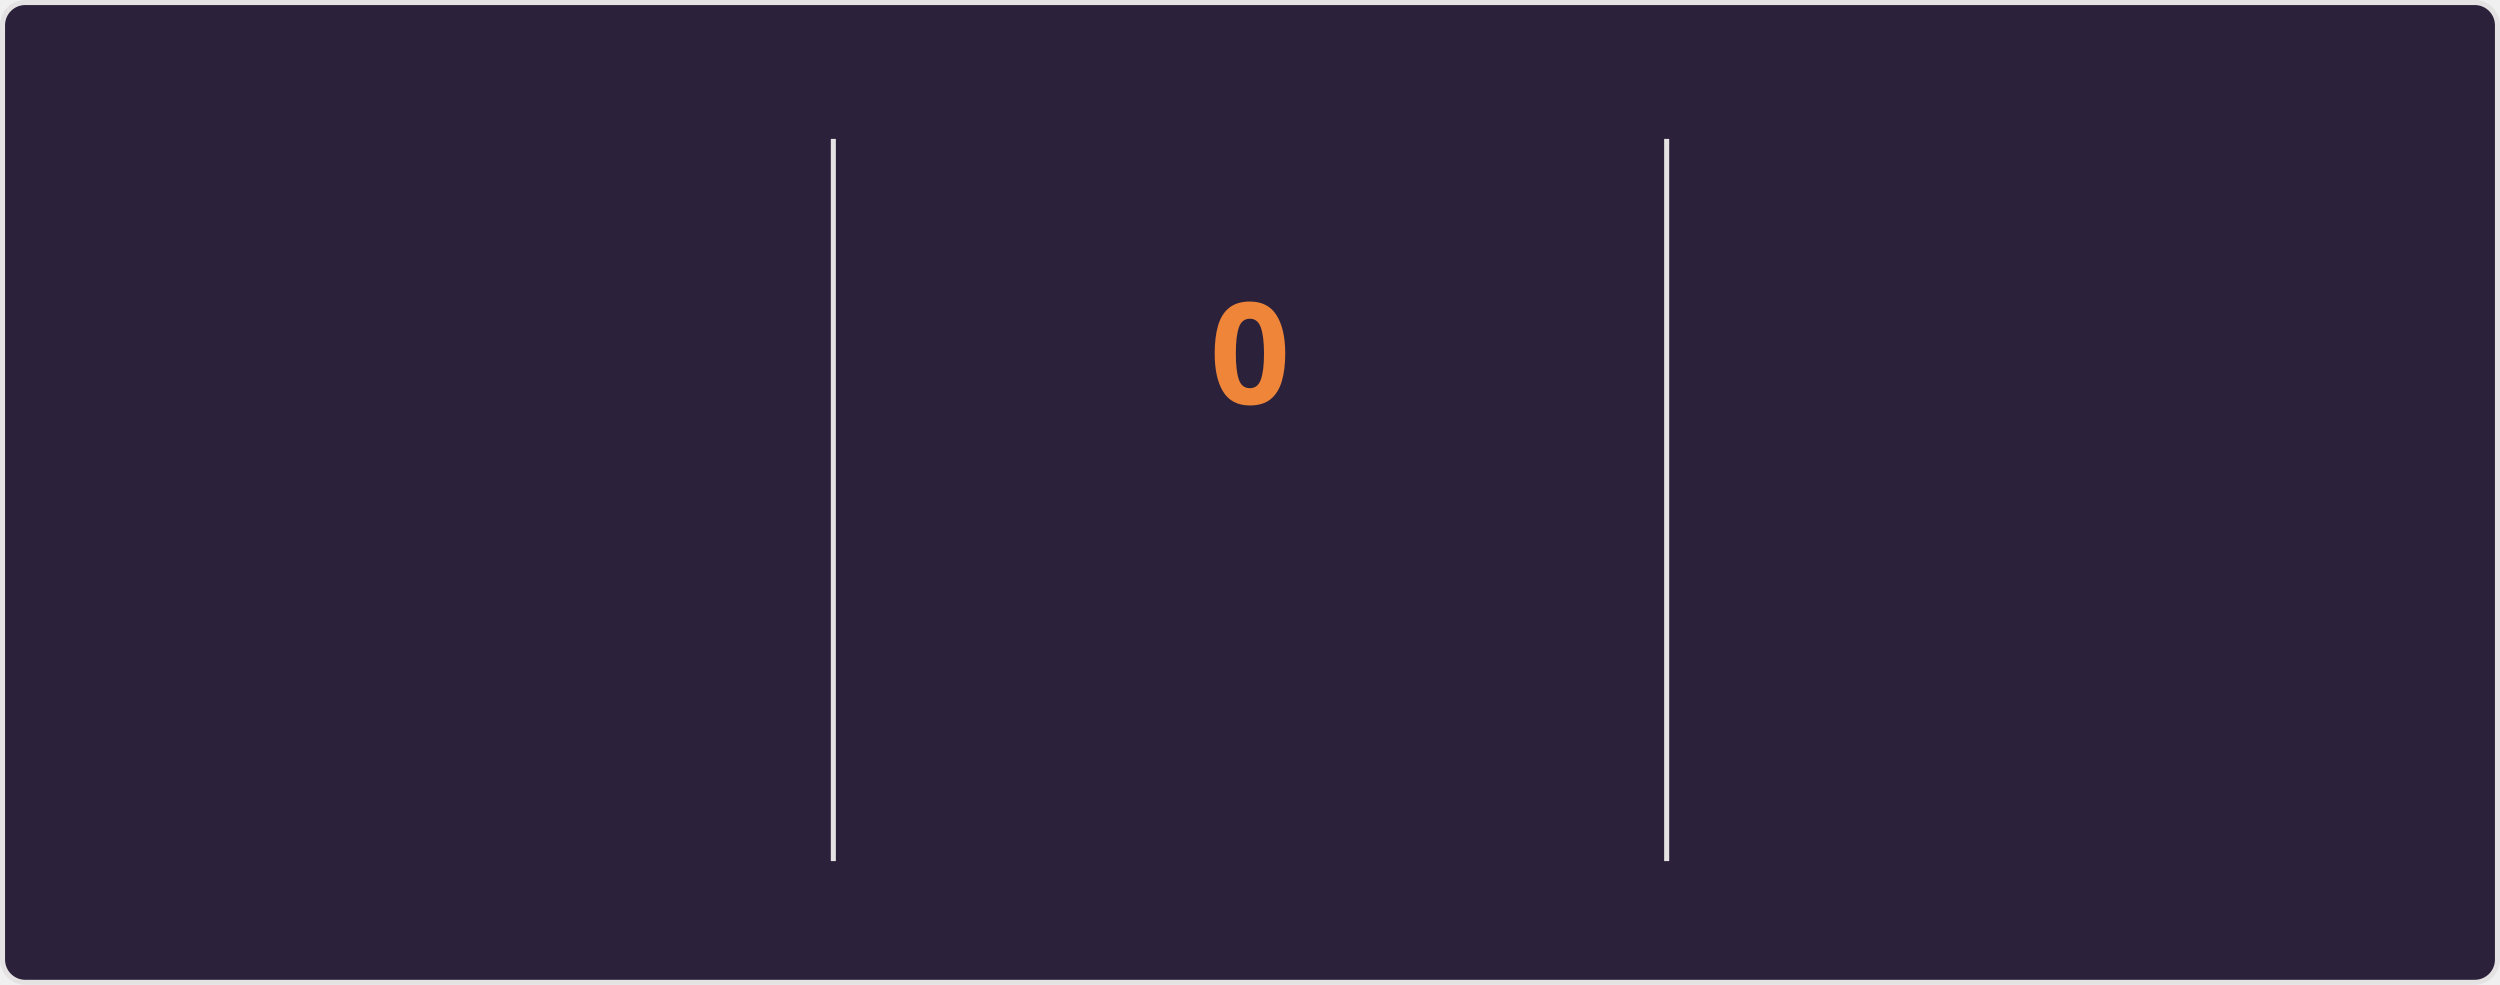
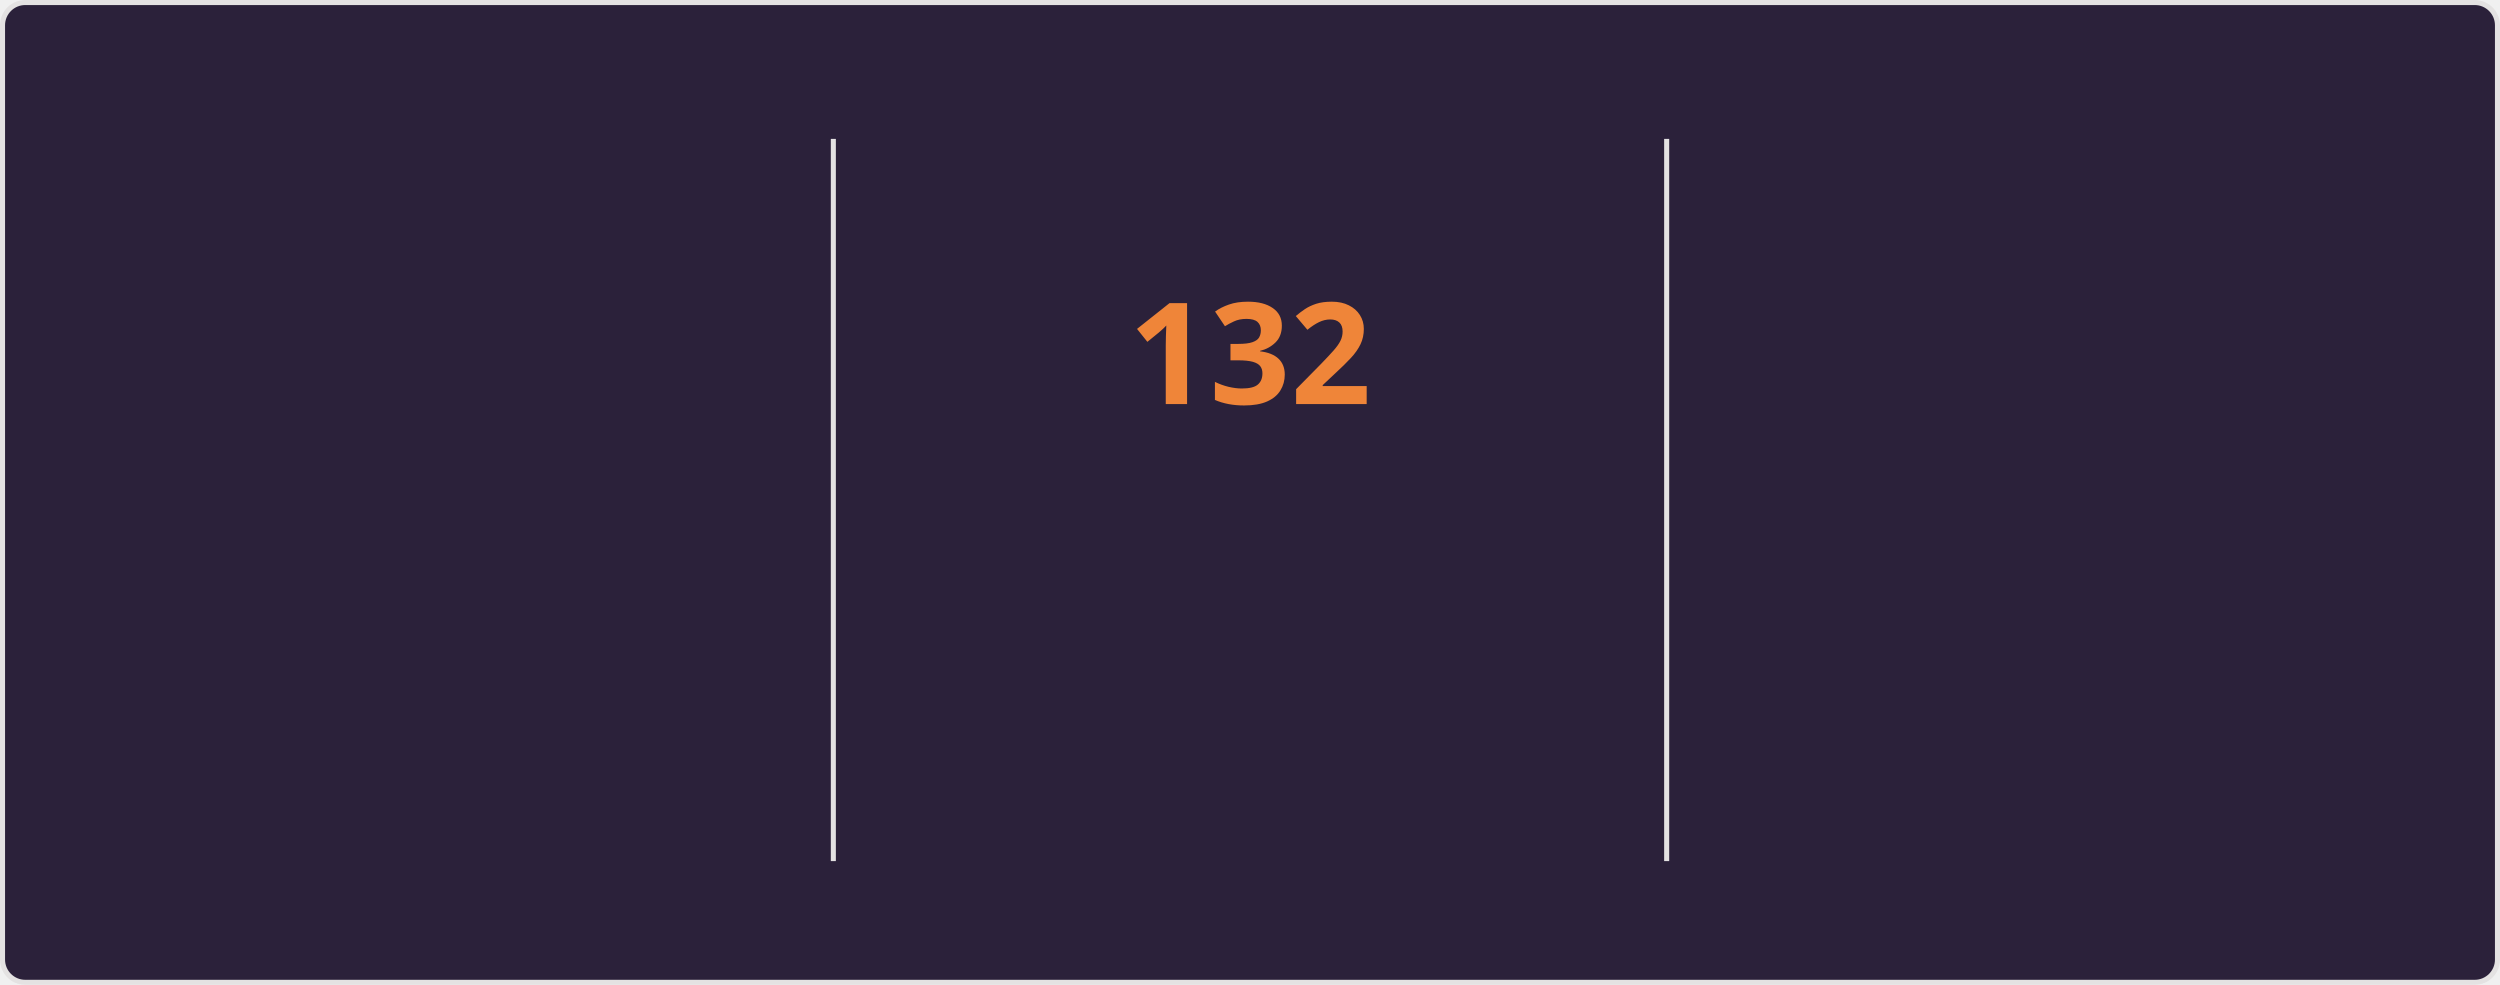
<svg xmlns="http://www.w3.org/2000/svg" style="isolation: isolate" viewBox="0 0 495 195" width="495px" height="195px" direction="ltr">
  <style>
    @keyframes currstreak {
      0% { font-size: 3px; opacity: 0.2; }
      80% { font-size: 34px; opacity: 1; }
      100% { font-size: 28px; opacity: 1; }
    }
    @keyframes fadein {
      0% { opacity: 0; }
      100% { opacity: 1; }
    }
    .big-number {
      font-family: "Segoe UI", Ubuntu, sans-serif;
      font-weight: 700;
      font-size: 28px;
      fill: #e2e9ec;
    }
    .label {
      font-family: "Segoe UI", Ubuntu, sans-serif;
      font-weight: 400;
      font-size: 14px;
      fill: #e2e9ec;
    }
    .range-text {
      font-family: "Segoe UI", Ubuntu, sans-serif;
      font-weight: 400;
      font-size: 12px;
      fill: #e2e9ec;
    }
    .current-streak-num {
      font-family: "Segoe UI", Ubuntu, sans-serif;
      font-weight: 700;
      font-size: 28px;
      fill: #ef8539;
    }</style>
  <defs>
    <clipPath id="outer_rectangle">
      <rect width="495" height="195" rx="4.5" />
    </clipPath>
    <mask id="mask_out_ring_behind_fire">
      <rect width="495" height="195" fill="white" />
      <ellipse id="mask-ellipse" cx="247.5" cy="32" rx="13" ry="18" fill="black" />
    </mask>
  </defs>
  <g clip-path="url(#outer_rectangle)">
    <g style="isolation: isolate">
      <rect fill="#2b213a" rx="4.5" x="0.5" y="0.5" width="494" height="194" stroke="#e4e2e2" />
    </g>
    <g style="isolation: isolate">
      <line x1="165" y1="28" x2="165" y2="170" vector-effect="non-scaling-stroke" stroke-width="1" stroke="#e4e2e2" stroke-linejoin="miter" stroke-linecap="square" stroke-miterlimit="3" />
      <line x1="330" y1="28" x2="330" y2="170" vector-effect="non-scaling-stroke" stroke-width="1" stroke="#e4e2e2" stroke-linejoin="miter" stroke-linecap="square" stroke-miterlimit="3" />
    </g>
    <g style="isolation: isolate">
      <g transform="translate(82.5, 48)">
        <text x="0" y="32" stroke-width="0" text-anchor="middle" class="big-number" style="opacity: 0; animation: fadein 0.5s linear forwards 0.6s">
            7.3K
          </text>
      </g>
      <g transform="translate(82.5, 84)">
        <text x="0" y="32" stroke-width="0" text-anchor="middle" class="label" style="opacity: 0; animation: fadein 0.5s linear forwards 0.7s">
            Total Contributions
          </text>
      </g>
      <g transform="translate(82.5, 114)">
        <text x="0" y="32" stroke-width="0" text-anchor="middle" class="range-text" style="opacity: 0; animation: fadein 0.5s linear forwards 0.8s">
            Nov 16 - Present
          </text>
      </g>
    </g>
    <g style="isolation: isolate">
      <g mask="url(#mask_out_ring_behind_fire)">
        <circle cx="247.5" cy="71" r="40" fill="none" stroke="#e2e9ec" stroke-width="5" style="opacity: 0; animation: fadein 0.5s linear forwards 0.4s" />
      </g>
      <g transform="translate(247.5, 19.5)" stroke-opacity="0" style="opacity: 0; animation: fadein 0.5s linear forwards 0.6s">
        <path d="M -12 -0.5 L 15 -0.5 L 15 23.5 L -12 23.5 L -12 -0.5 Z" fill="none" />
        <path d="M 1.5 0.67 C 1.5 0.67 2.24 3.32 2.24 5.47 C 2.24 7.53 0.89 9.2 -1.17 9.2 C -3.23 9.2 -4.79 7.53 -4.79 5.47 L -4.76 5.11 C -6.78 7.51 -8 10.62 -8 13.99 C -8 18.41 -4.42 22 0 22 C 4.42 22 8 18.41 8 13.99 C 8 8.6 5.41 3.79 1.5 0.67 Z M -0.29 19 C -2.07 19 -3.51 17.6 -3.51 15.86 C -3.51 14.24 -2.46 13.1 -0.7 12.74 C 1.07 12.38 2.9 11.53 3.92 10.16 C 4.31 11.45 4.51 12.81 4.51 14.2 C 4.51 16.85 2.36 19 -0.29 19 Z" fill="#e2e9ec" stroke-opacity="0" />
      </g>
      <g transform="translate(247.5, 48)">
        <text x="0" y="32" stroke-width="0" text-anchor="middle" class="current-streak-num" style="animation: currstreak 0.6s linear forwards">
-             0
+             132
          </text>
      </g>
      <g transform="translate(247.5, 108)">
        <text x="0" y="32" stroke-width="0" text-anchor="middle" class="label" style="opacity: 0; animation: fadein 0.5s linear forwards 0.9s">
            Current Streak
          </text>
      </g>
      <g transform="translate(247.5, 145)">
        <text x="0" y="21" stroke-width="0" text-anchor="middle" class="range-text" style="opacity: 0; animation: fadein 0.5s linear forwards 0.9s">
-             0 days
+             Jul 12 - Nov 20
          </text>
      </g>
    </g>
    <g style="isolation: isolate">
      <g transform="translate(412.5, 48)">
        <text x="0" y="32" stroke-width="0" text-anchor="middle" class="big-number" style="opacity: 0; animation: fadein 0.5s linear forwards 1.2s">
-             131
+             132
          </text>
      </g>
      <g transform="translate(412.5, 84)">
        <text x="0" y="32" stroke-width="0" text-anchor="middle" class="label" style="opacity: 0; animation: fadein 0.5s linear forwards 1.3s">
            Longest Streak
          </text>
      </g>
      <g transform="translate(412.5, 114)">
        <text x="0" y="32" stroke-width="0" text-anchor="middle" class="range-text" style="opacity: 0; animation: fadein 0.5s linear forwards 1.4s">
-             Jul 12 - Nov 19
+             Jul 12 - Nov 20
          </text>
      </g>
    </g>
  </g>
</svg>
